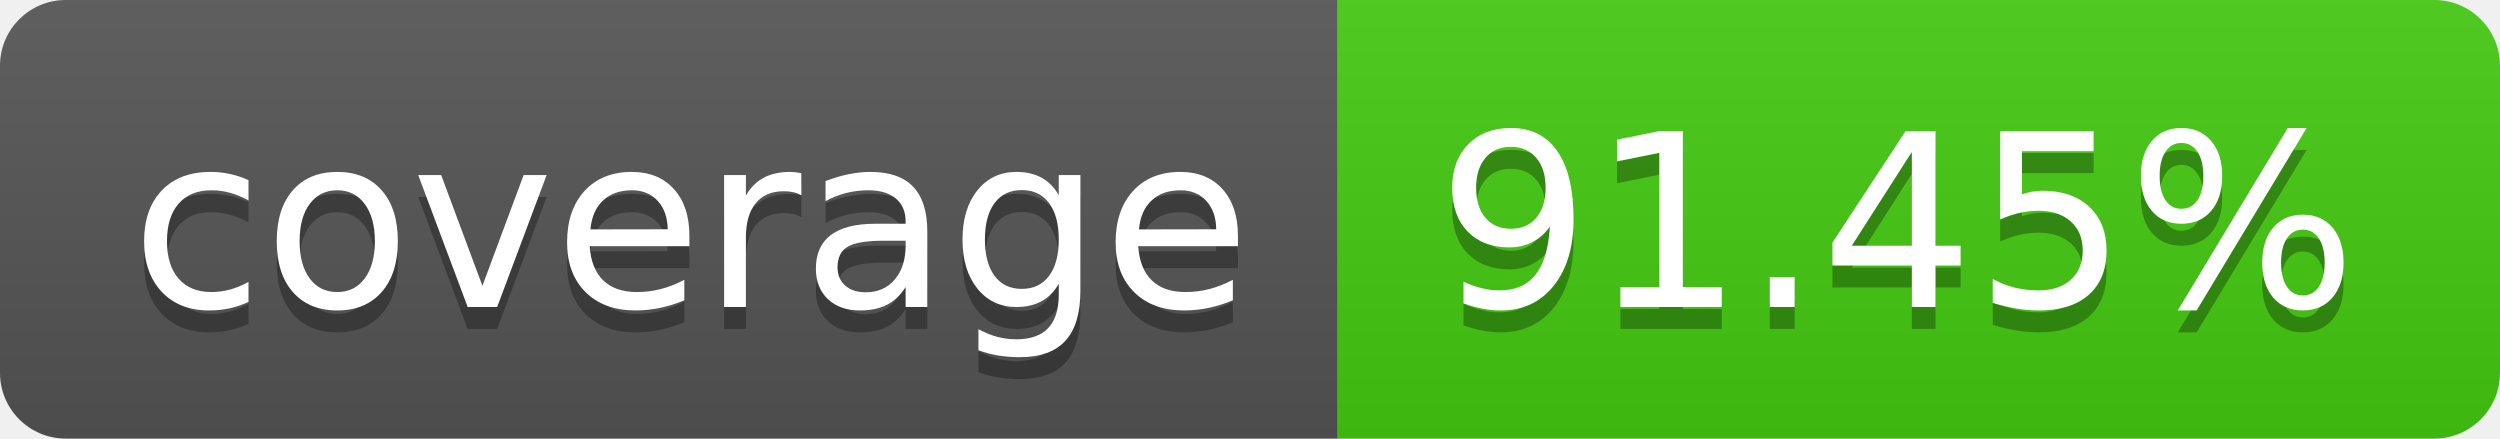
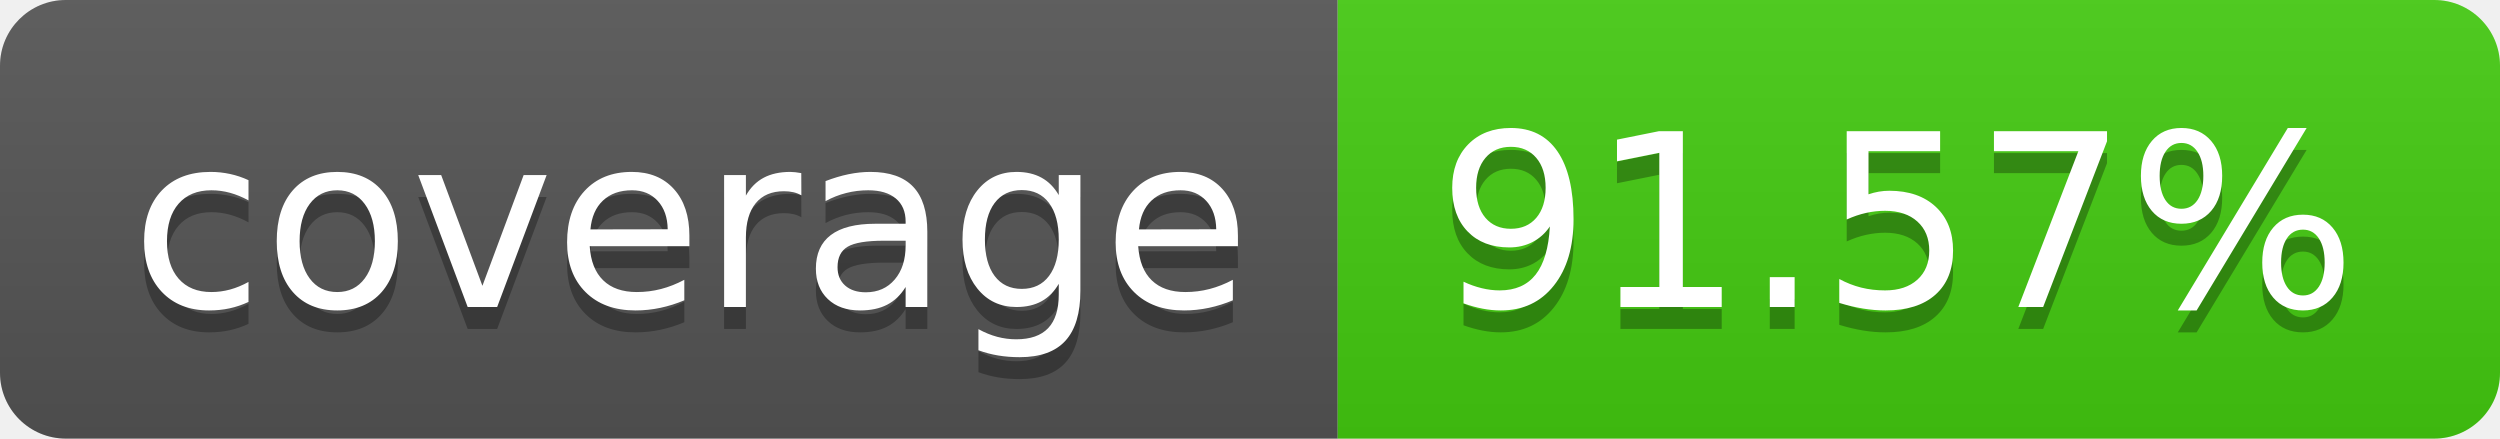
- <svg xmlns="http://www.w3.org/2000/svg" width="114" height="20" role="img" aria-label="coverage: 91.45%">
+ <svg xmlns="http://www.w3.org/2000/svg" width="114" height="20" role="img" aria-label="coverage: 91.57%">
  <linearGradient id="s" x2="0" y2="100%">
    <stop offset="0" stop-color="#bbb" stop-opacity=".1" />
    <stop offset="1" stop-opacity=".1" />
  </linearGradient>
  <clipPath id="r">
    <rect width="114" height="20" rx="3" fill="#fff" />
  </clipPath>
  <g clip-path="url(#r)">
    <rect width="61" height="20" fill="#555" />
    <rect x="61" width="53" height="20" fill="#4c1" />
    <rect width="114" height="20" fill="url(#s)" />
  </g>
  <g fill="#fff" text-anchor="middle" font-family="Verdana,Geneva,DejaVu Sans,sans-serif" text-rendering="geometricPrecision" font-size="110">
    <text aria-hidden="true" x="315" y="150" fill="#010101" fill-opacity=".3" transform="scale(.1)" textLength="510">coverage</text>
    <text x="315" y="140" transform="scale(.1)" fill="#fff" textLength="510">coverage</text>
-     <text aria-hidden="true" x="865" y="150" fill="#010101" fill-opacity=".3" transform="scale(.1)" textLength="430">91.45%</text>
-     <text x="865" y="140" transform="scale(.1)" fill="#fff" textLength="430">91.45%</text>
+     <text aria-hidden="true" x="865" y="150" fill="#010101" fill-opacity=".3" transform="scale(.1)" textLength="430">91.57%</text>
+     <text x="865" y="140" transform="scale(.1)" fill="#fff" textLength="430">91.57%</text>
  </g>
</svg>
